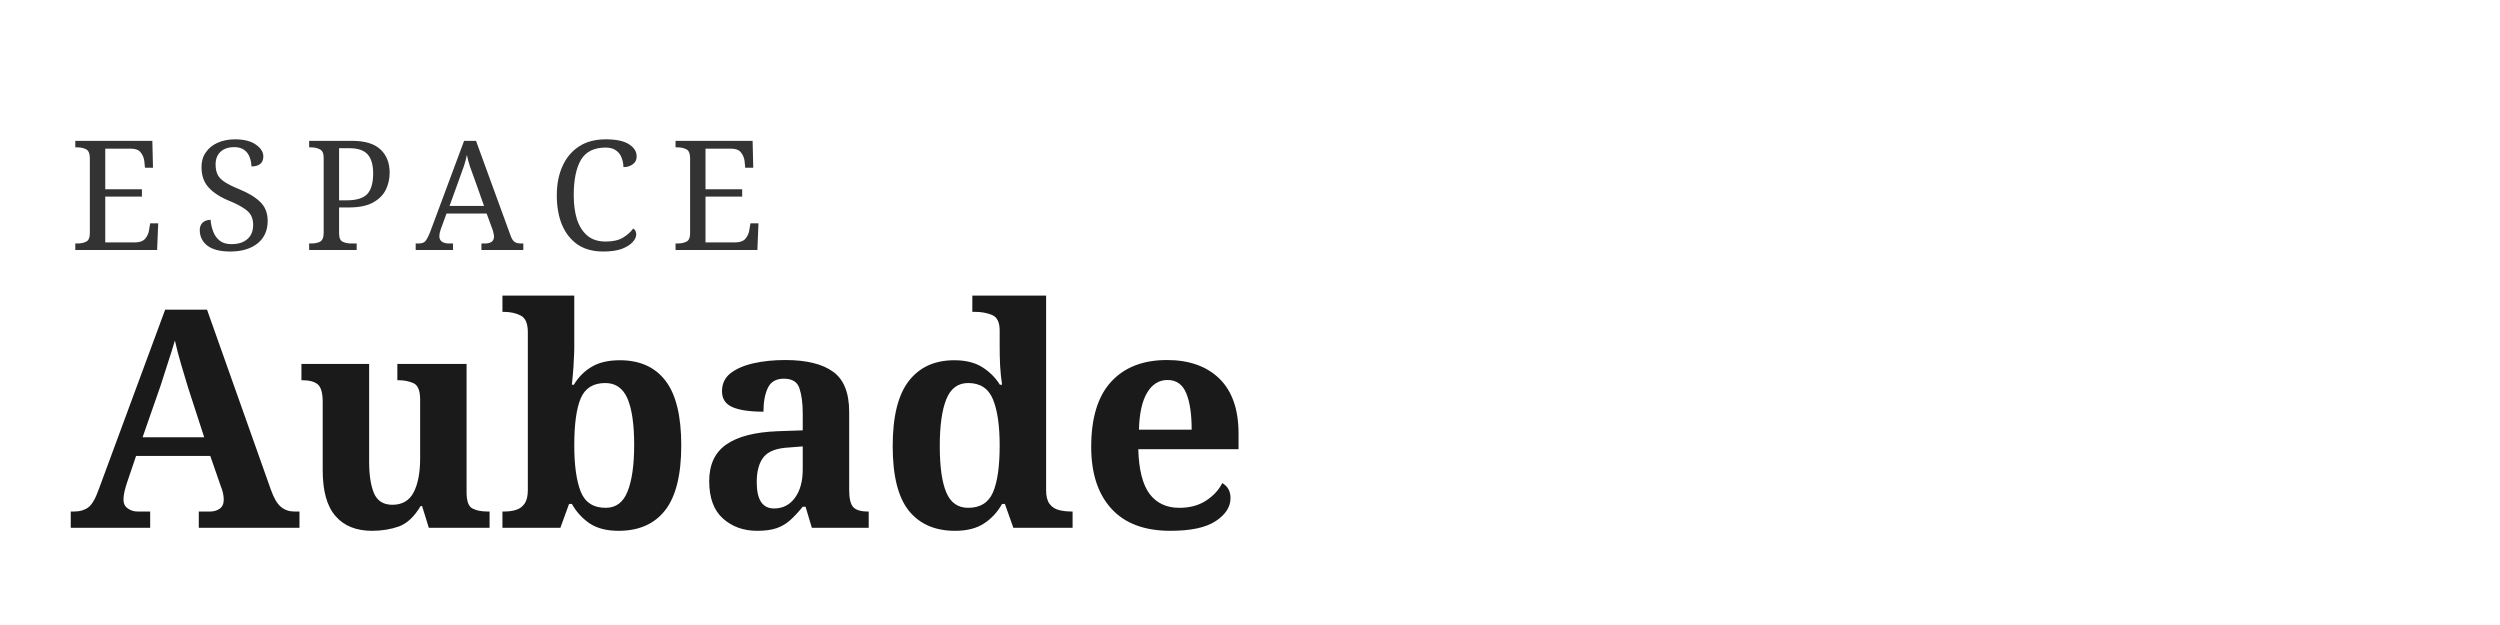
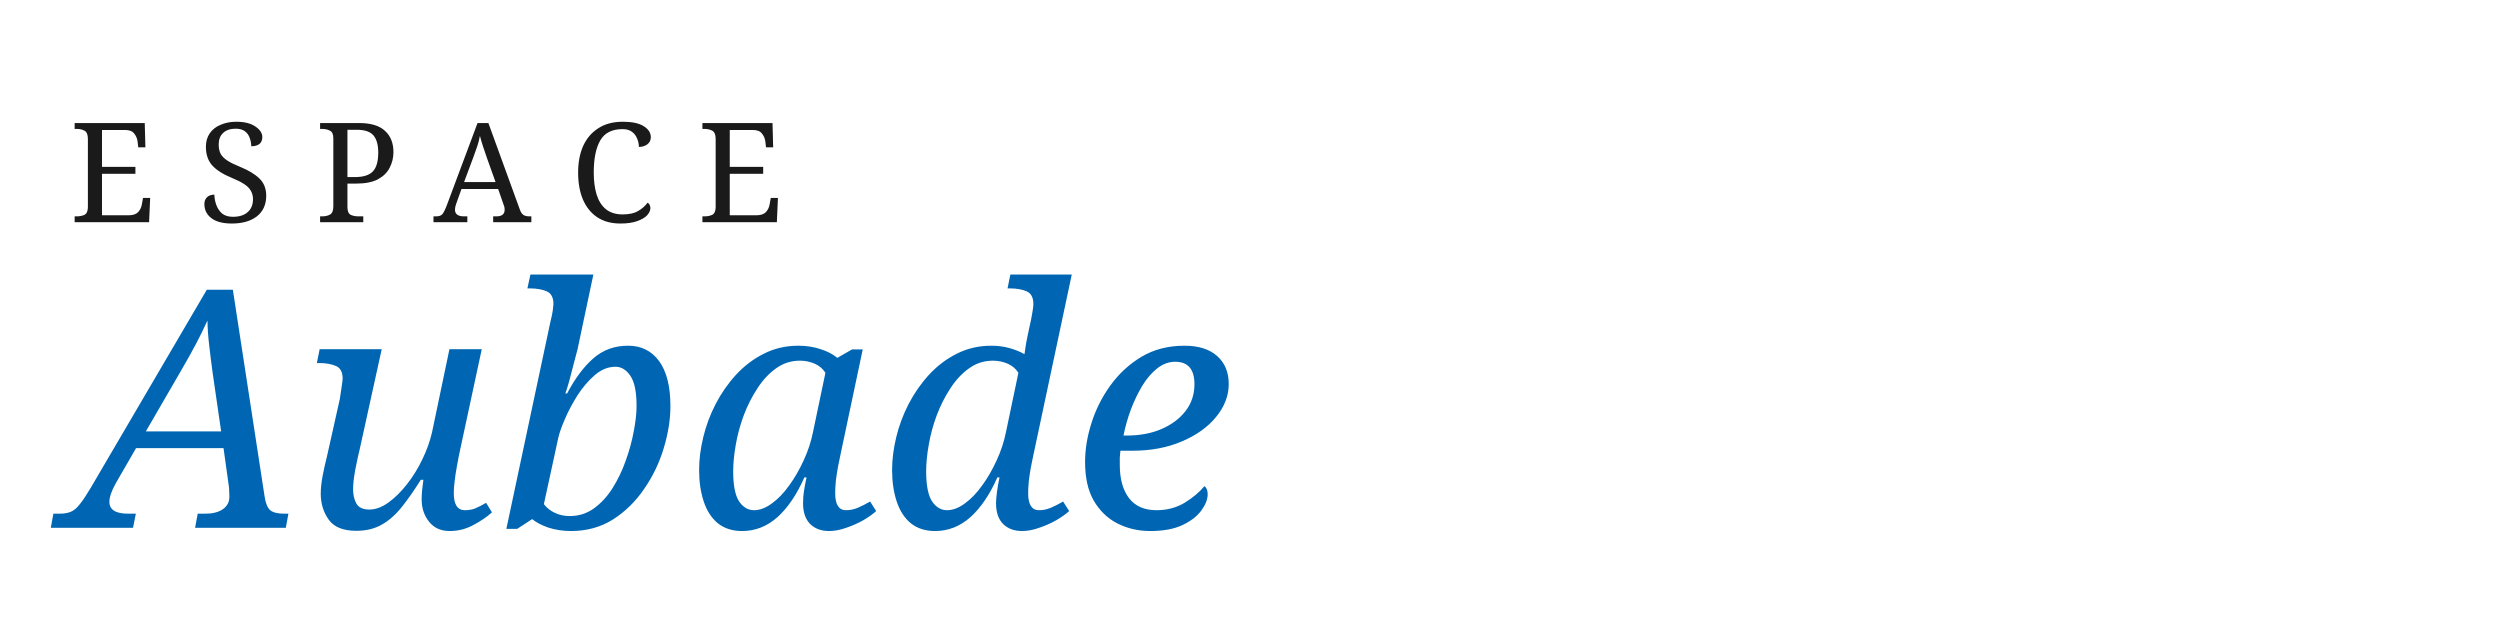
<svg xmlns="http://www.w3.org/2000/svg" width="180" height="45" viewBox="0 0 180 45" fill="none">
-   <text x="5" y="18" font-family="Georgia, serif" font-size="11" letter-spacing="2" fill="#333">ESPACE</text>
-   <text x="5" y="38" font-family="Georgia, serif" font-size="22" font-weight="bold" fill="#1a1a1a">Aubade</text>
+   <text x="5" y="16" font-family="Georgia, serif" font-size="10" letter-spacing="3" fill="#1a1a1a">ESPACE</text>
+   <text x="5" y="38" font-family="Georgia, serif" font-size="24" font-style="italic" fill="#0066B3">Aubade</text>
</svg>
